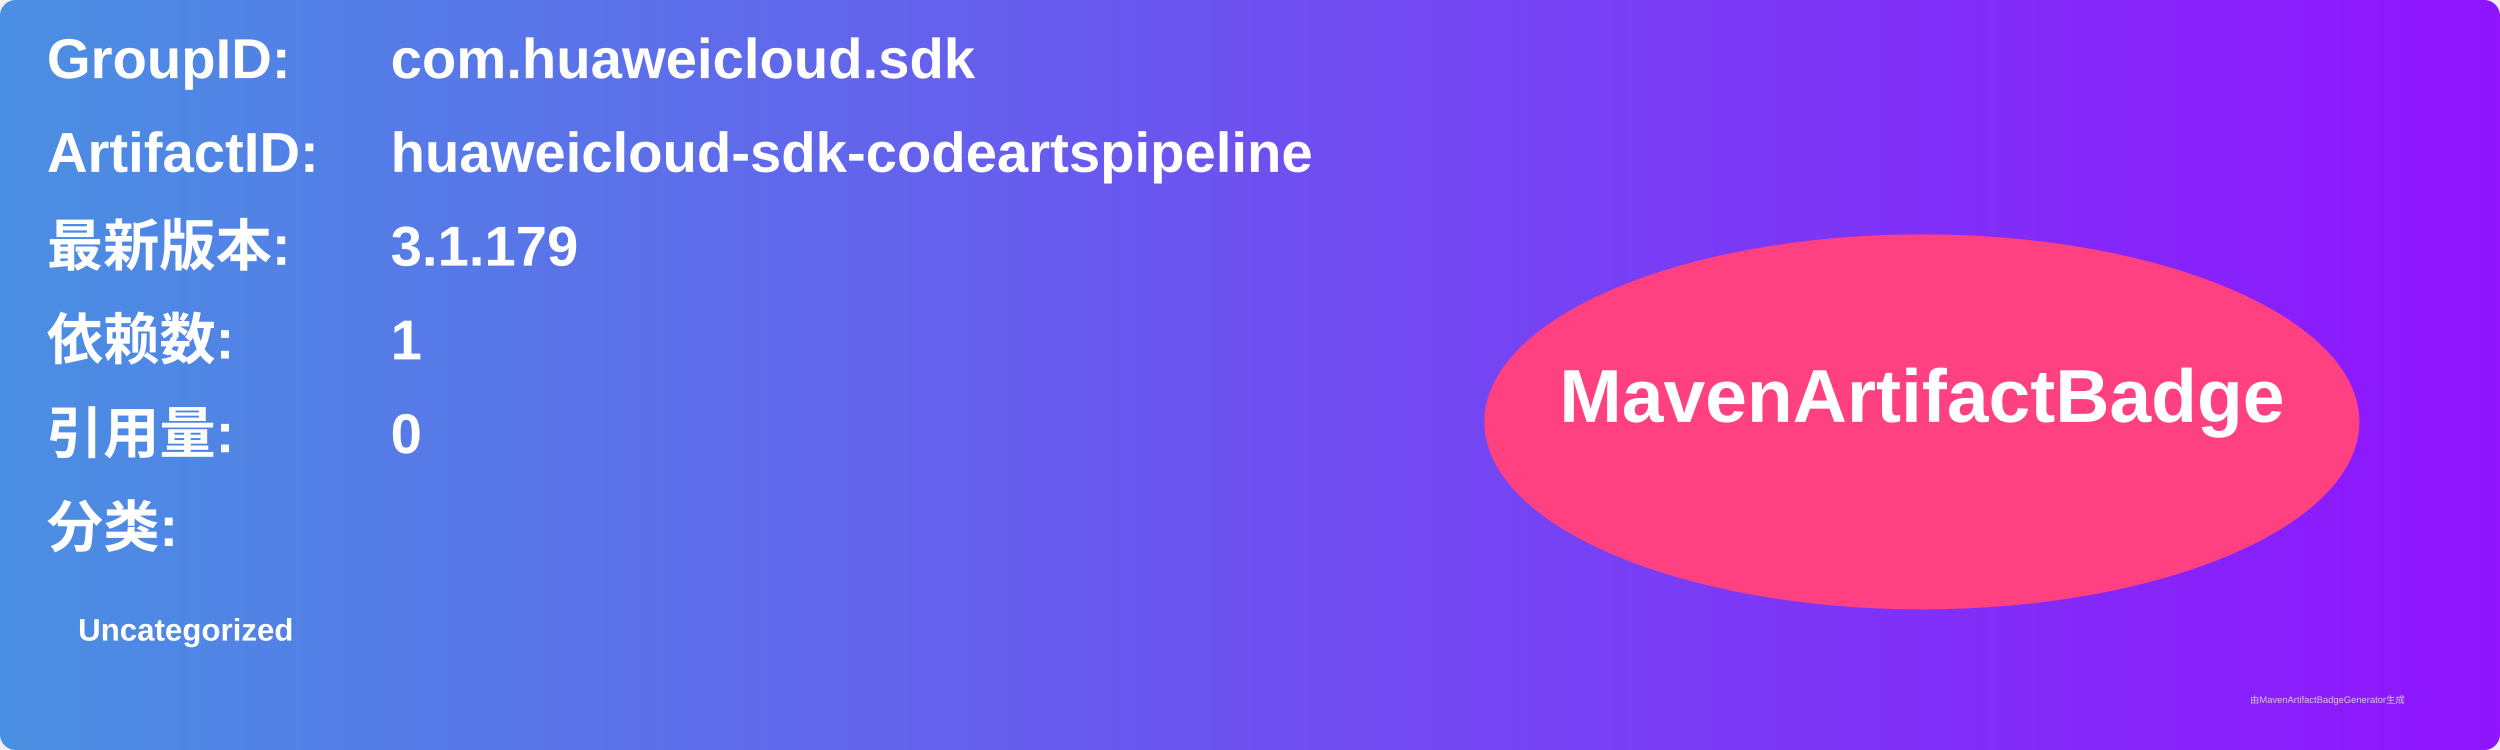
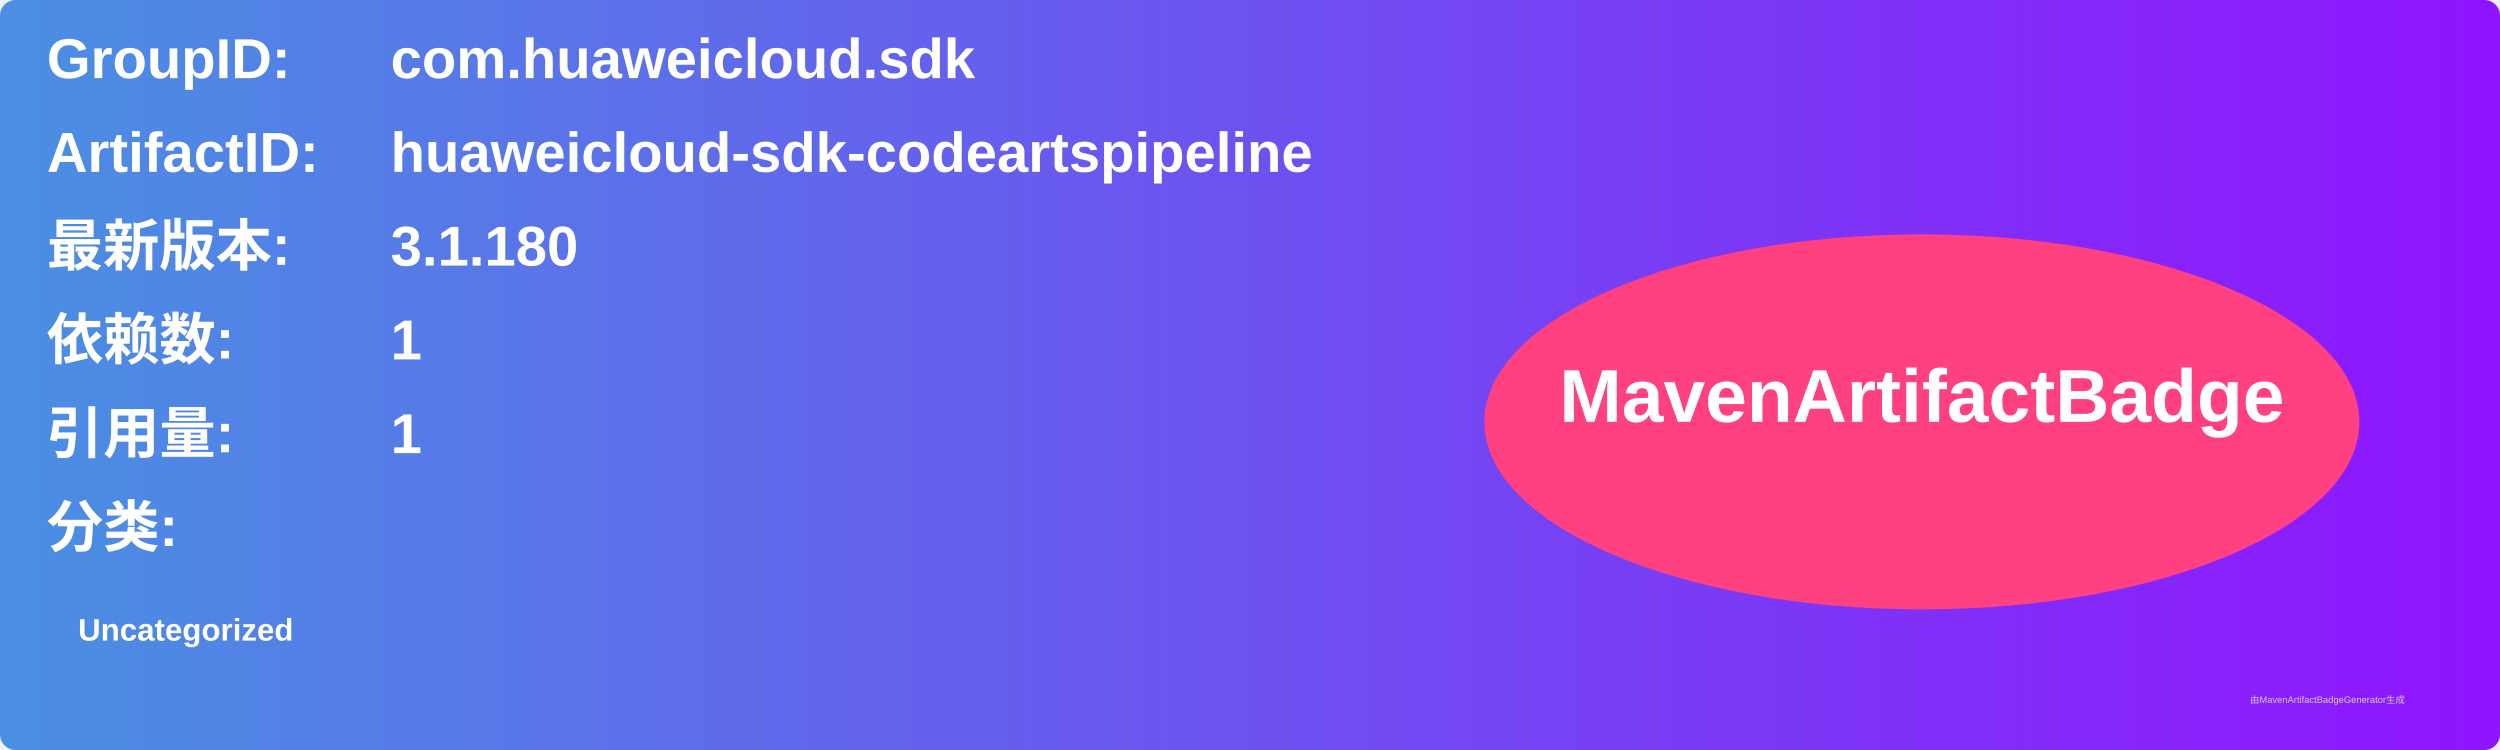
<svg xmlns="http://www.w3.org/2000/svg" width="800" height="240" viewBox="0 0 800 240">
  <linearGradient id="grad" x1="0%" y1="0%" x2="100%" y2="0%">
    <stop offset="0%" stop-color="#4a90e2" />
    <stop offset="100%" stop-color="#9013fe" />
  </linearGradient>
  <rect width="100%" height="100%" rx="5" ry="5" fill="url(#grad)" />
  <g transform="translate(15, 15)">
    <text x="0" y="10" font-family="Arial" font-size="18" fill="white" font-weight="bold" width="260">GroupID:</text>
    <text x="110" y="10" font-family="Arial" font-size="18" fill="white" font-weight="bold" width="460">com.huaweicloud.sdk</text>
    <text x="0" y="40" font-family="Arial" font-size="18" fill="white" font-weight="bold" width="260">ArtifactID:</text>
    <text x="110" y="40" font-family="Arial" font-size="18" fill="white" font-weight="bold" width="460">huaweicloud-sdk-codeartspipeline</text>
    <text x="0" y="70" font-family="Arial" font-size="18" fill="white" font-weight="bold">最新版本:</text>
    <text x="110" y="70" font-family="Arial" font-size="18" fill="white" font-weight="bold">
-       <tspan font-weight="bold">3.1.179</tspan>
+       <tspan font-weight="bold">3.1.180</tspan>
    </text>
    <text x="0" y="100" font-family="Arial" font-size="18" fill="white" font-weight="bold">依赖数: </text>
    <text x="110" y="100" font-family="Arial" font-size="18" fill="white">
      <tspan font-weight="bold">1</tspan>
    </text>
    <text x="0" y="130" font-family="Arial" font-size="18" fill="white" font-weight="bold">引用量: </text>
    <text x="110" y="130" font-family="Arial" font-size="18" fill="white">
-       <tspan font-weight="bold">0</tspan>
+       <tspan font-weight="bold">1</tspan>
    </text>
    <text x="0" y="160" font-family="Arial" font-size="18" fill="white" font-weight="bold">分类:</text>
    <text x="10" y="190" font-family="Arial" font-size="10" fill="white">
      <tspan font-weight="bold">Uncategorized</tspan>
    </text>
    <ellipse cx="600" cy="120" rx="140" ry="60" fill="#ff4081" />
    <text x="600" y="120" text-anchor="middle" font-family="Arial" font-size="24" fill="white" font-weight="bold">MavenArtifactBadge</text>
  </g>
  <text x="720" y="225" font-family="Arial" font-size="3" fill="#d0d0d0">由MavenArtifactBadgeGenerator生成</text>
</svg>
